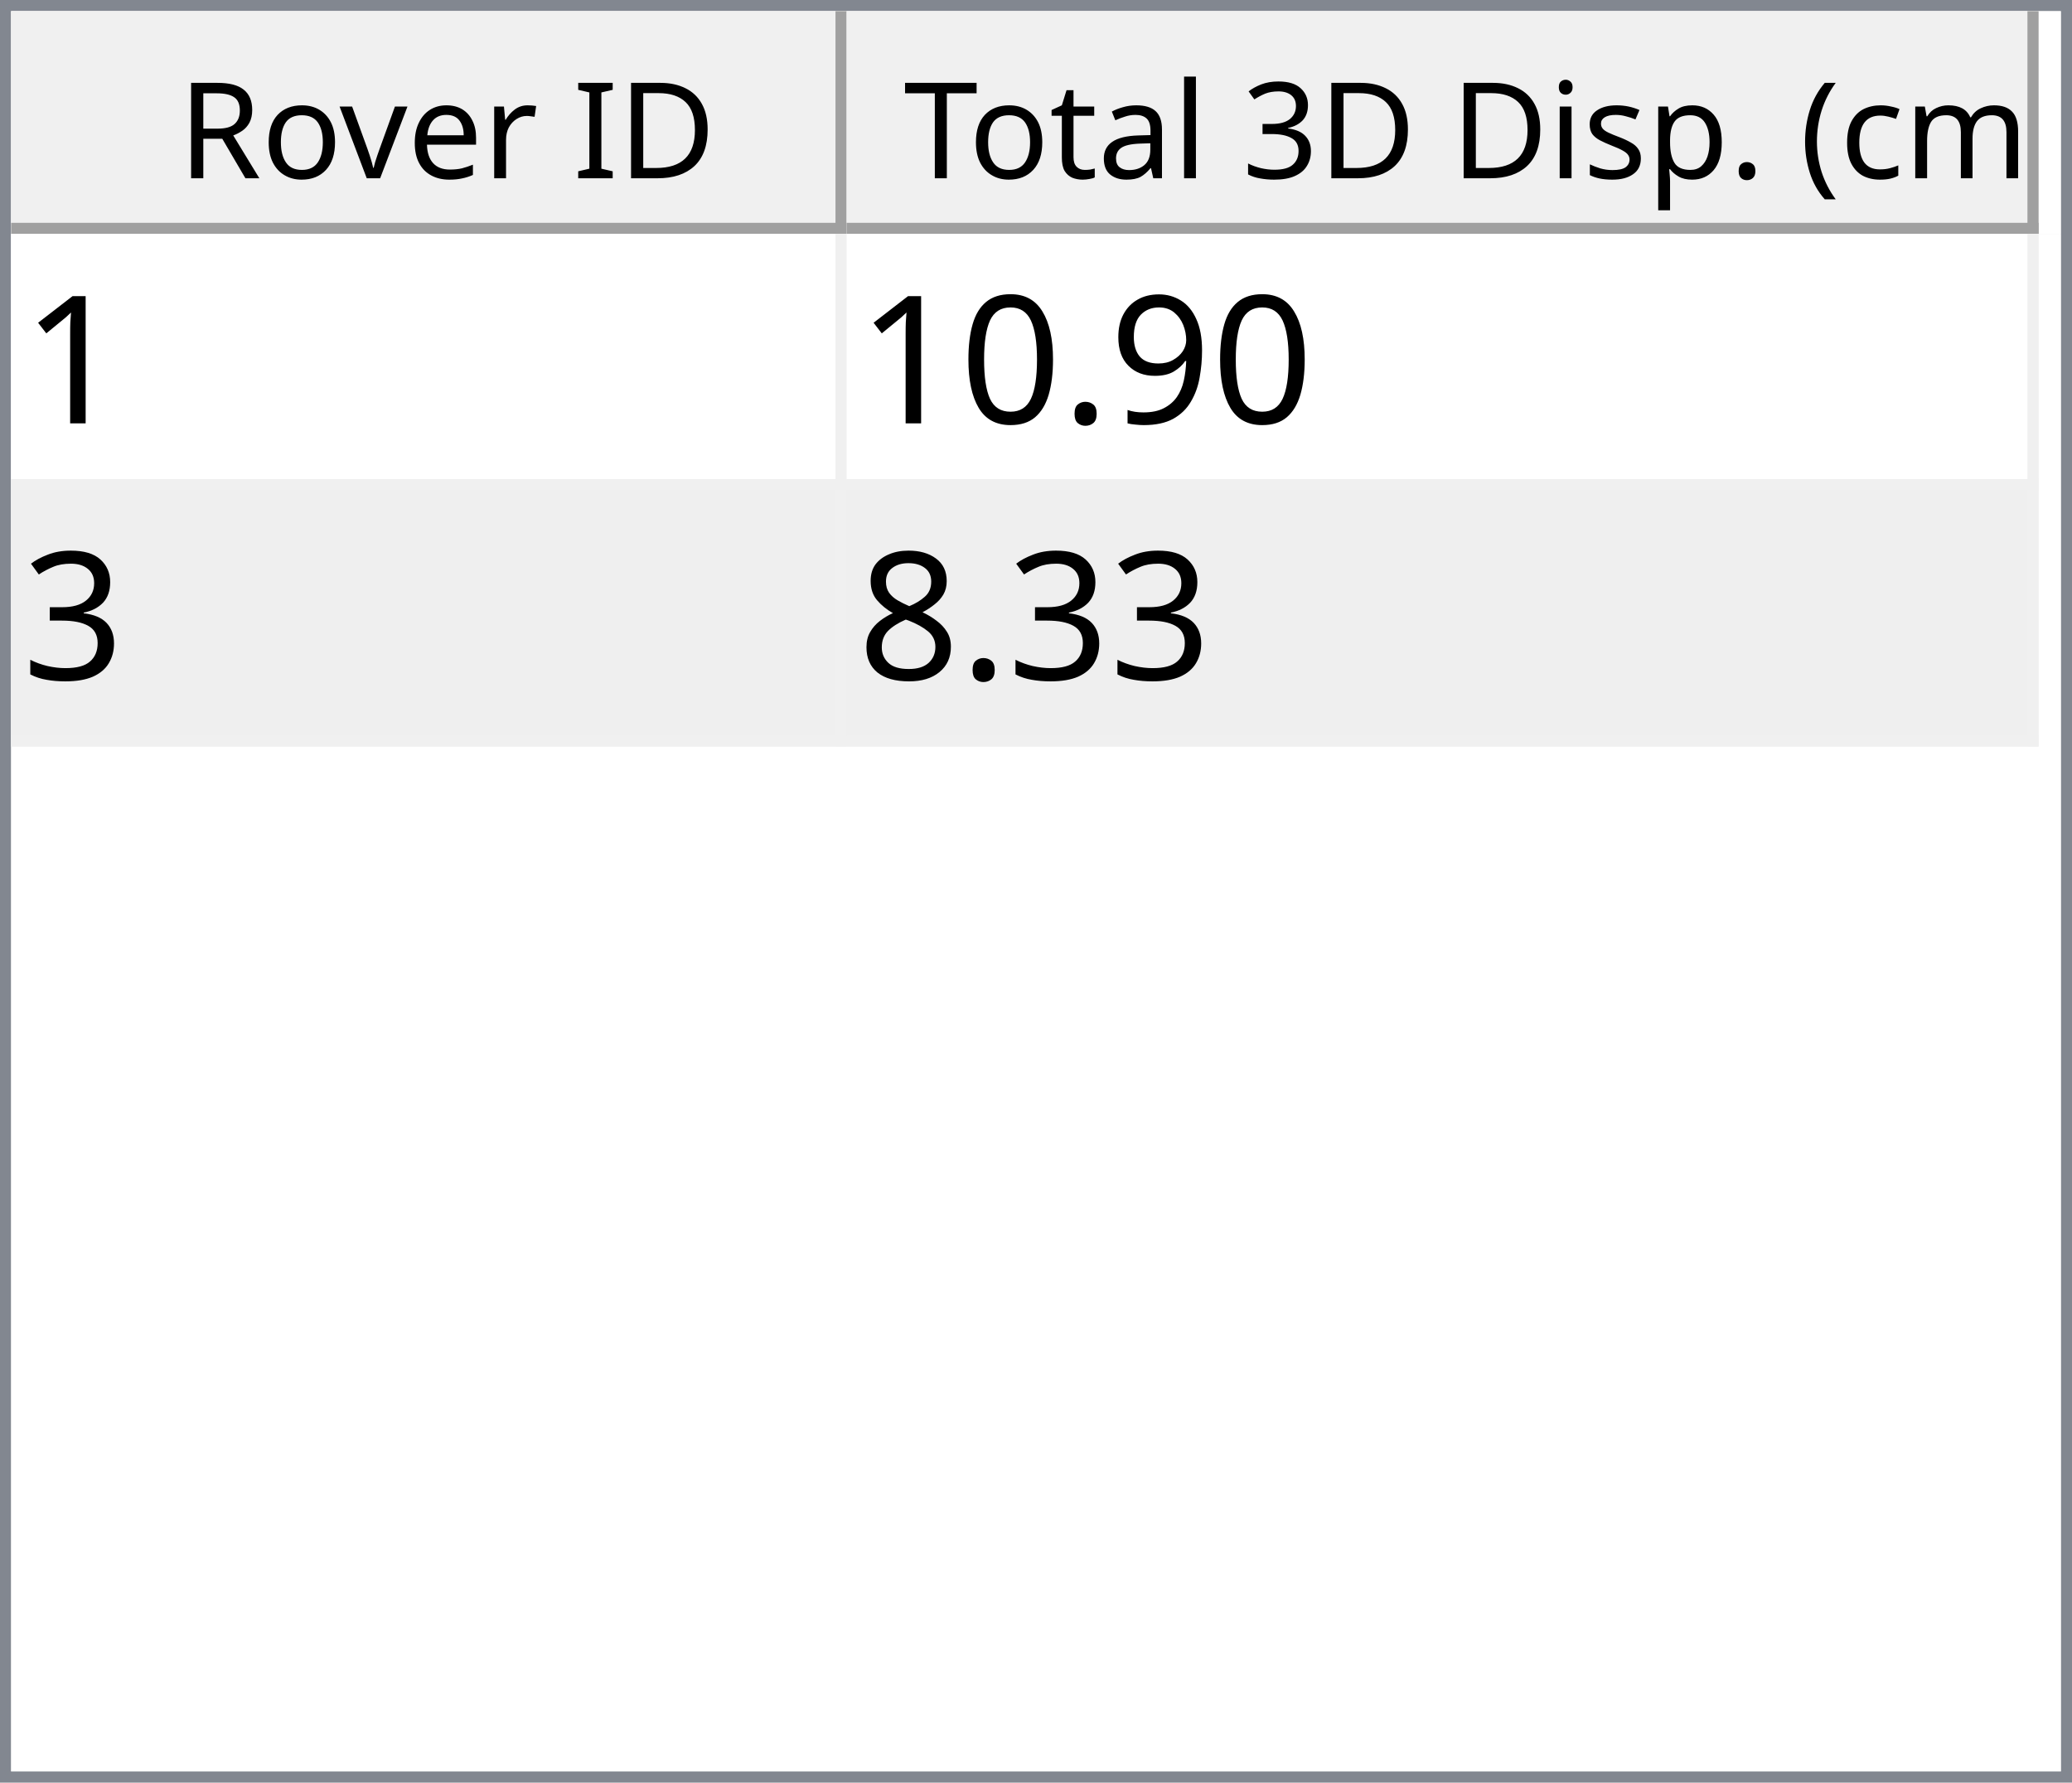
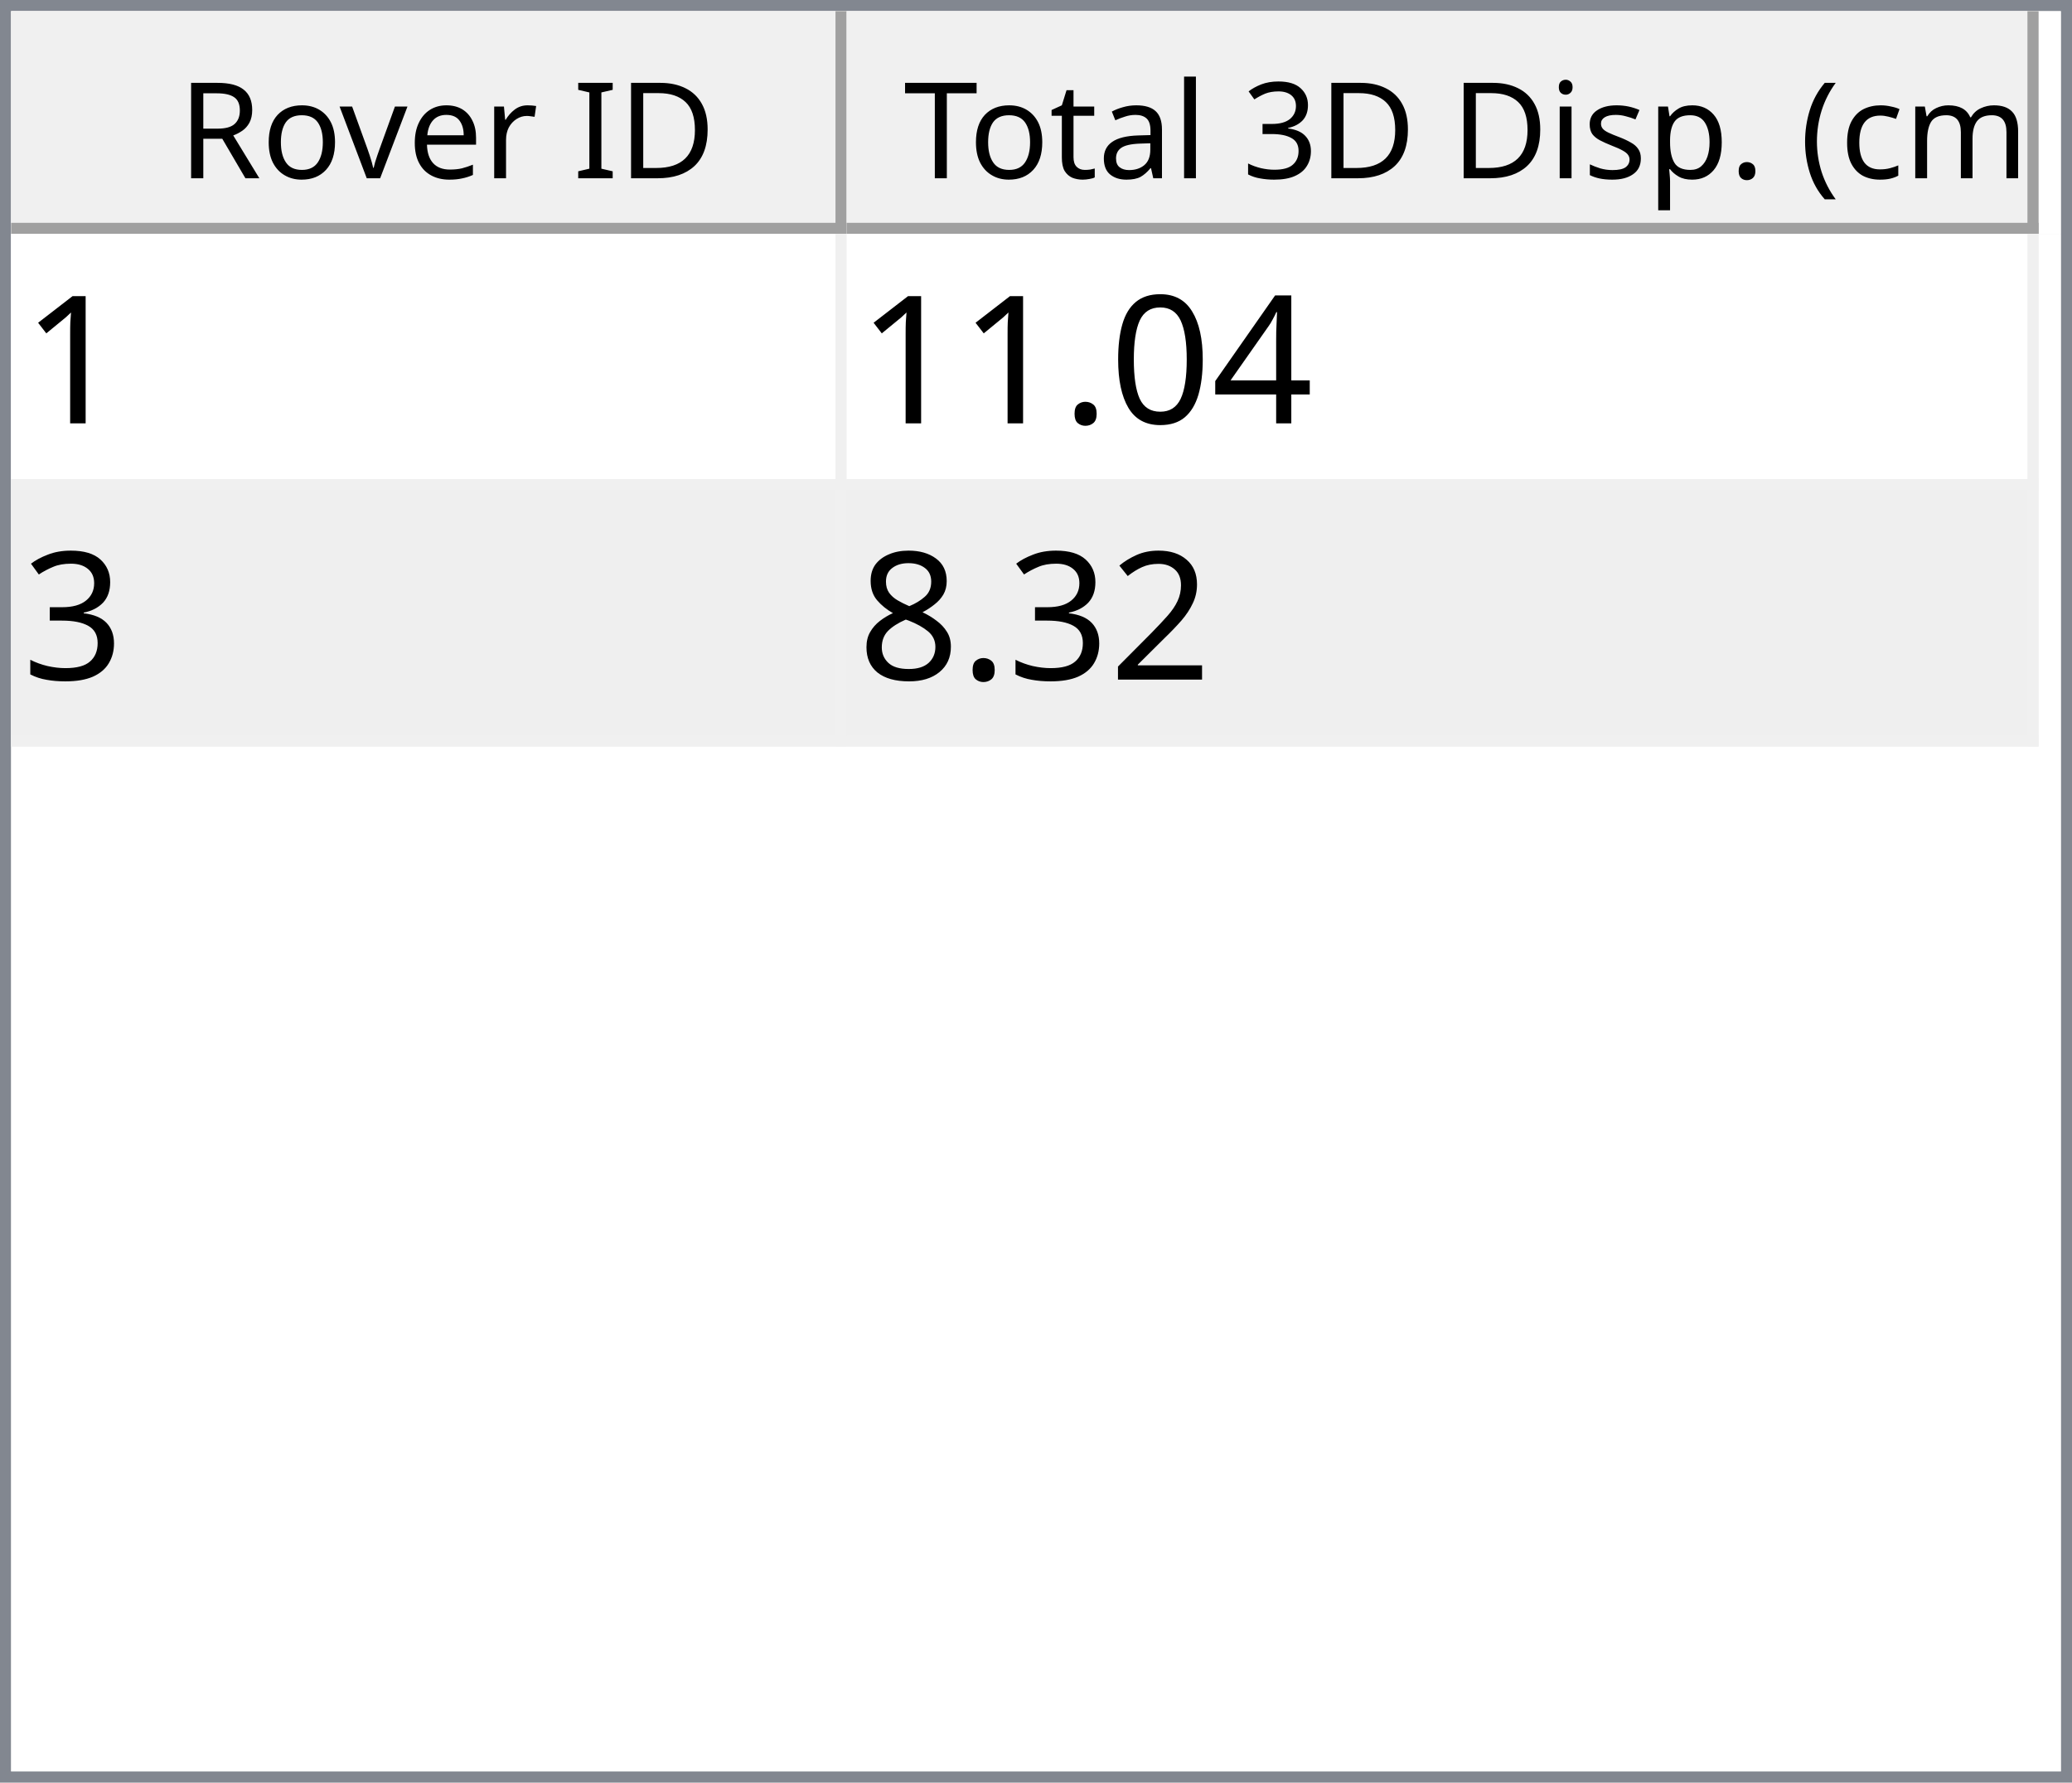
<svg xmlns="http://www.w3.org/2000/svg" style="fill-opacity:1; color-rendering:auto; color-interpolation:auto; text-rendering:auto; stroke:black; stroke-linecap:square; stroke-miterlimit:10; shape-rendering:auto; stroke-opacity:1; fill:black; stroke-dasharray:none; font-weight:normal; stroke-width:1; font-family:'Dialog'; font-style:normal; stroke-linejoin:miter; font-size:12px; stroke-dashoffset:0; image-rendering:auto;" width="186" height="160">
  <defs id="genericDefs" />
  <g>
    <defs id="defs1">
      <clipPath clipPathUnits="userSpaceOnUse" id="clipPath1">
        <path d="M0 0 L186 0 L186 160 L0 160 L0 0 Z" />
      </clipPath>
      <clipPath clipPathUnits="userSpaceOnUse" id="clipPath2">
        <path d="M0 0 L0 160 L186 160 L186 0 Z" />
      </clipPath>
      <clipPath clipPathUnits="userSpaceOnUse" id="clipPath3">
        <path d="M0 0 L0 20 L184 20 L184 0 Z" />
      </clipPath>
      <clipPath clipPathUnits="userSpaceOnUse" id="clipPath4">
        <path d="M0 0 L0 20 L75 20 L75 0 Z" />
      </clipPath>
      <clipPath clipPathUnits="userSpaceOnUse" id="clipPath5">
        <path d="M1 1 L1 19 L74 19 L74 1 Z" />
      </clipPath>
      <clipPath clipPathUnits="userSpaceOnUse" id="clipPath6">
        <path d="M0 0 L0 18 L73 18 L73 0 Z" />
      </clipPath>
      <clipPath clipPathUnits="userSpaceOnUse" id="clipPath7">
        <path d="M-0.5 -0.5 L-0.5 19.5 L74.5 19.5 L74.5 -0.5 Z" />
      </clipPath>
      <clipPath clipPathUnits="userSpaceOnUse" id="clipPath8">
        <path d="M0 0 L0 20 L107 20 L107 0 Z" />
      </clipPath>
      <clipPath clipPathUnits="userSpaceOnUse" id="clipPath9">
        <path d="M1 1 L1 19 L106 19 L106 1 Z" />
      </clipPath>
      <clipPath clipPathUnits="userSpaceOnUse" id="clipPath10">
        <path d="M0 0 L0 18 L105 18 L105 0 Z" />
      </clipPath>
      <clipPath clipPathUnits="userSpaceOnUse" id="clipPath11">
        <path d="M-0.5 -0.5 L-0.5 19.5 L106.5 19.5 L106.5 -0.5 Z" />
      </clipPath>
      <clipPath clipPathUnits="userSpaceOnUse" id="clipPath12">
        <path d="M0 0 L0 138 L184 138 L184 0 Z" />
      </clipPath>
      <clipPath clipPathUnits="userSpaceOnUse" id="clipPath13">
        <path d="M0 0 L0 46 L182 46 L182 0 Z" />
      </clipPath>
      <clipPath clipPathUnits="userSpaceOnUse" id="clipPath14">
        <path d="M-0.5 -0.5 L-0.5 45.5 L181.5 45.5 L181.5 -0.5 Z" />
      </clipPath>
      <clipPath clipPathUnits="userSpaceOnUse" id="clipPath15">
        <path d="M0 0 L0 22 L74 22 L74 0 Z" />
      </clipPath>
      <clipPath clipPathUnits="userSpaceOnUse" id="clipPath16">
        <path d="M0 0 L0 22 L106 22 L106 0 Z" />
      </clipPath>
      <font horiz-adv-x="64.551" id="font1">
        <font-face ascent="107.91" descent="25.098" units-per-em="100" style="font-style:normal; font-family:Segoe UI; font-weight:normal;" />
        <missing-glyph horiz-adv-x="64.551" d="M8.109 0 L8.109 68.266 L56.453 68.266 L56.453 0 L8.109 0 ZM15.328 7.234 L49.219 7.234 L49.219 61.031 L15.328 61.031 L15.328 7.234 Z" />
        <glyph unicode="D" horiz-adv-x="70.117" d="M9.188 0 L9.188 70.016 L28.516 70.016 Q65.531 70.016 65.531 35.891 Q65.531 19.672 55.25 9.836 Q44.969 0 27.734 0 L9.188 0 ZM17.391 62.594 L17.391 7.422 L27.828 7.422 Q41.609 7.422 49.273 14.797 Q56.938 22.172 56.938 35.688 Q56.938 62.594 28.328 62.594 L17.391 62.594 Z" />
        <glyph unicode="I" horiz-adv-x="26.611" d="M17.391 0 L9.188 0 L9.188 70.016 L17.391 70.016 L17.391 0 Z" />
        <glyph unicode=" " horiz-adv-x="27.393" d="" />
        <glyph unicode="r" horiz-adv-x="34.766" d="M34.188 41.891 Q32.078 43.5 28.125 43.5 Q23 43.5 19.555 38.672 Q16.109 33.844 16.109 25.484 L16.109 0 L8.109 0 L8.109 50 L16.109 50 L16.109 39.703 L16.312 39.703 Q18.016 44.969 21.531 47.922 Q25.047 50.875 29.391 50.875 Q32.516 50.875 34.188 50.203 L34.188 41.891 Z" />
        <glyph unicode="e" horiz-adv-x="52.295" d="M48.297 23 L12.984 23 Q13.188 14.656 17.484 10.109 Q21.781 5.562 29.297 5.562 Q37.75 5.562 44.828 11.141 L44.828 3.609 Q38.234 -1.172 27.391 -1.172 Q16.797 -1.172 10.742 5.641 Q4.688 12.453 4.688 24.812 Q4.688 36.469 11.305 43.82 Q17.922 51.172 27.734 51.172 Q37.547 51.172 42.922 44.828 Q48.297 38.484 48.297 27.203 L48.297 23 ZM40.094 29.781 Q40.047 36.719 36.75 40.578 Q33.453 44.438 27.594 44.438 Q21.922 44.438 17.969 40.383 Q14.016 36.328 13.094 29.781 L40.094 29.781 Z" />
        <glyph unicode="v" horiz-adv-x="47.9" d="M47.406 50 L27.484 0 L19.625 0 L0.688 50 L9.469 50 L22.172 13.672 Q23.578 9.672 23.922 6.688 L24.125 6.688 Q24.609 10.453 25.688 13.484 L38.969 50 L47.406 50 Z" />
        <glyph unicode="o" horiz-adv-x="58.594" d="M29 -1.172 Q17.922 -1.172 11.305 5.836 Q4.688 12.844 4.688 24.422 Q4.688 37.016 11.57 44.094 Q18.453 51.172 30.172 51.172 Q41.359 51.172 47.633 44.289 Q53.906 37.406 53.906 25.203 Q53.906 13.234 47.141 6.031 Q40.375 -1.172 29 -1.172 ZM29.594 44.438 Q21.875 44.438 17.383 39.188 Q12.891 33.938 12.891 24.703 Q12.891 15.828 17.43 10.695 Q21.969 5.562 29.594 5.562 Q37.359 5.562 41.531 10.594 Q45.703 15.625 45.703 24.906 Q45.703 34.281 41.531 39.359 Q37.359 44.438 29.594 44.438 Z" />
        <glyph unicode="R" horiz-adv-x="59.814" d="M59.375 0 L49.609 0 L37.891 19.625 Q36.281 22.359 34.766 24.289 Q33.25 26.219 31.664 27.438 Q30.078 28.656 28.25 29.219 Q26.422 29.781 24.125 29.781 L17.391 29.781 L17.391 0 L9.188 0 L9.188 70.016 L30.078 70.016 Q34.672 70.016 38.555 68.867 Q42.438 67.719 45.289 65.375 Q48.141 63.031 49.758 59.547 Q51.375 56.062 51.375 51.375 Q51.375 47.703 50.273 44.656 Q49.172 41.609 47.148 39.211 Q45.125 36.812 42.266 35.133 Q39.406 33.453 35.844 32.516 L35.844 32.328 Q37.594 31.547 38.891 30.547 Q40.188 29.547 41.359 28.18 Q42.531 26.812 43.68 25.078 Q44.828 23.344 46.234 21.047 L59.375 0 ZM17.391 62.594 L17.391 37.203 L28.516 37.203 Q31.594 37.203 34.203 38.133 Q36.812 39.062 38.719 40.797 Q40.625 42.531 41.703 45.047 Q42.781 47.562 42.781 50.688 Q42.781 56.297 39.141 59.445 Q35.5 62.594 28.609 62.594 L17.391 62.594 Z" />
        <glyph unicode=")" horiz-adv-x="30.176" d="M8.297 -15.922 L1.172 -15.922 Q16.406 2.344 16.406 26.812 Q16.406 51.469 1.078 70.016 L8.297 70.016 Q23.531 52.156 23.531 26.703 Q23.531 1.375 8.297 -15.922 Z" />
        <glyph unicode="m" horiz-adv-x="86.133" d="M79.109 0 L71.094 0 L71.094 28.719 Q71.094 37.016 68.531 40.727 Q65.969 44.438 59.906 44.438 Q54.781 44.438 51.195 39.75 Q47.609 35.062 47.609 28.516 L47.609 0 L39.594 0 L39.594 29.688 Q39.594 44.438 28.219 44.438 Q22.953 44.438 19.531 40.016 Q16.109 35.594 16.109 28.516 L16.109 0 L8.109 0 L8.109 50 L16.109 50 L16.109 42.094 L16.312 42.094 Q21.625 51.172 31.844 51.172 Q36.969 51.172 40.773 48.312 Q44.578 45.453 46 40.828 Q51.562 51.172 62.594 51.172 Q79.109 51.172 79.109 30.812 L79.109 0 Z" />
        <glyph unicode="c" horiz-adv-x="46.191" d="M42.188 2.297 Q36.422 -1.172 28.516 -1.172 Q17.828 -1.172 11.258 5.789 Q4.688 12.75 4.688 23.828 Q4.688 36.188 11.766 43.68 Q18.844 51.172 30.672 51.172 Q37.25 51.172 42.281 48.734 L42.281 40.531 Q36.719 44.438 30.375 44.438 Q22.703 44.438 17.797 38.945 Q12.891 33.453 12.891 24.516 Q12.891 15.719 17.508 10.641 Q22.125 5.562 29.891 5.562 Q36.422 5.562 42.188 9.906 L42.188 2.297 Z" />
        <glyph unicode="(" horiz-adv-x="30.176" d="M29.109 -15.922 L21.969 -15.922 Q6.844 1.375 6.844 26.703 Q6.844 52.156 21.969 70.016 L29.203 70.016 Q13.875 51.469 13.875 26.812 Q13.875 2.344 29.109 -15.922 Z" />
        <glyph unicode="." horiz-adv-x="21.68" d="M10.891 -1.078 Q8.641 -1.078 7.055 0.539 Q5.469 2.156 5.469 4.391 Q5.469 6.641 7.055 8.273 Q8.641 9.906 10.891 9.906 Q13.188 9.906 14.797 8.273 Q16.406 6.641 16.406 4.391 Q16.406 2.156 14.797 0.539 Q13.188 -1.078 10.891 -1.078 Z" />
        <glyph unicode="p" horiz-adv-x="58.789" d="M16.312 7.234 L16.109 7.234 L16.109 -23 L8.109 -23 L8.109 50 L16.109 50 L16.109 41.219 L16.312 41.219 Q22.219 51.172 33.594 51.172 Q43.266 51.172 48.688 44.461 Q54.109 37.75 54.109 26.469 Q54.109 13.922 48 6.375 Q41.891 -1.172 31.297 -1.172 Q21.578 -1.172 16.312 7.234 ZM16.109 27.391 L16.109 20.406 Q16.109 14.203 20.141 9.883 Q24.172 5.562 30.375 5.562 Q37.641 5.562 41.773 11.133 Q45.906 16.703 45.906 26.609 Q45.906 34.969 42.047 39.703 Q38.188 44.438 31.594 44.438 Q24.609 44.438 20.359 39.578 Q16.109 34.719 16.109 27.391 Z" />
        <glyph unicode="s" horiz-adv-x="42.432" d="M5.078 1.812 L5.078 10.406 Q11.625 5.562 19.484 5.562 Q30.031 5.562 30.031 12.594 Q30.031 14.594 29.125 15.992 Q28.219 17.391 26.68 18.461 Q25.141 19.531 23.07 20.383 Q21 21.234 18.609 22.172 Q15.281 23.484 12.766 24.828 Q10.25 26.172 8.57 27.859 Q6.891 29.547 6.031 31.695 Q5.172 33.844 5.172 36.719 Q5.172 40.234 6.789 42.945 Q8.406 45.656 11.086 47.484 Q13.766 49.312 17.211 50.242 Q20.656 51.172 24.312 51.172 Q30.812 51.172 35.938 48.922 L35.938 40.828 Q30.422 44.438 23.25 44.438 Q21 44.438 19.195 43.922 Q17.391 43.406 16.094 42.477 Q14.797 41.547 14.086 40.258 Q13.375 38.969 13.375 37.406 Q13.375 35.453 14.086 34.133 Q14.797 32.812 16.164 31.789 Q17.531 30.766 19.484 29.938 Q21.438 29.109 23.922 28.125 Q27.25 26.859 29.883 25.516 Q32.516 24.172 34.375 22.484 Q36.234 20.797 37.234 18.602 Q38.234 16.406 38.234 13.375 Q38.234 9.672 36.602 6.938 Q34.969 4.203 32.234 2.398 Q29.5 0.594 25.93 -0.289 Q22.359 -1.172 18.453 -1.172 Q10.75 -1.172 5.078 1.812 Z" />
        <glyph unicode="i" horiz-adv-x="24.219" d="M12.203 62.703 Q10.062 62.703 8.547 64.164 Q7.031 65.625 7.031 67.875 Q7.031 70.125 8.547 71.609 Q10.062 73.094 12.203 73.094 Q14.406 73.094 15.945 71.609 Q17.484 70.125 17.484 67.875 Q17.484 65.719 15.945 64.211 Q14.406 62.703 12.203 62.703 ZM16.109 0 L8.109 0 L8.109 50 L16.109 50 L16.109 0 Z" />
        <glyph unicode="3" horiz-adv-x="53.906" d="M46.531 19.828 Q46.531 15.094 44.75 11.211 Q42.969 7.328 39.719 4.57 Q36.469 1.812 31.93 0.297 Q27.391 -1.219 21.922 -1.219 Q11.922 -1.219 6 2.594 L6 11.188 Q13.094 5.609 22.219 5.609 Q25.875 5.609 28.828 6.539 Q31.781 7.469 33.906 9.227 Q36.031 10.984 37.18 13.477 Q38.328 15.969 38.328 19.094 Q38.328 32.812 18.797 32.812 L12.984 32.812 L12.984 39.594 L18.5 39.594 Q35.797 39.594 35.797 52.484 Q35.797 64.406 22.609 64.406 Q15.188 64.406 8.688 59.422 L8.688 67.188 Q15.375 71.188 24.609 71.188 Q29 71.188 32.57 69.969 Q36.141 68.75 38.68 66.555 Q41.219 64.359 42.609 61.281 Q44 58.203 44 54.5 Q44 40.672 30.031 36.719 L30.031 36.531 Q33.594 36.141 36.625 34.797 Q39.656 33.453 41.852 31.305 Q44.047 29.156 45.289 26.25 Q46.531 23.344 46.531 19.828 Z" />
        <glyph unicode="l" horiz-adv-x="24.219" d="M16.109 0 L8.109 0 L8.109 74.031 L16.109 74.031 L16.109 0 Z" />
        <glyph unicode="a" horiz-adv-x="50.879" d="M43.891 0 L35.891 0 L35.891 7.812 L35.688 7.812 Q30.469 -1.172 20.312 -1.172 Q12.844 -1.172 8.617 2.781 Q4.391 6.734 4.391 13.281 Q4.391 27.297 20.906 29.594 L35.891 31.688 Q35.891 44.438 25.594 44.438 Q16.547 44.438 9.281 38.281 L9.281 46.484 Q16.656 51.172 26.266 51.172 Q43.891 51.172 43.891 32.516 L43.891 0 ZM35.891 25.297 L23.828 23.641 Q18.266 22.859 15.43 20.875 Q12.594 18.891 12.594 13.875 Q12.594 10.203 15.211 7.883 Q17.828 5.562 22.172 5.562 Q28.125 5.562 32.008 9.742 Q35.891 13.922 35.891 20.312 L35.891 25.297 Z" />
        <glyph unicode="t" horiz-adv-x="33.887" d="M31.297 0.484 Q28.469 -1.078 23.828 -1.078 Q10.688 -1.078 10.688 13.578 L10.688 43.172 L2.094 43.172 L2.094 50 L10.688 50 L10.688 62.203 L18.703 64.797 L18.703 50 L31.297 50 L31.297 43.172 L18.703 43.172 L18.703 14.984 Q18.703 9.969 20.414 7.82 Q22.125 5.672 26.078 5.672 Q29.109 5.672 31.297 7.328 L31.297 0.484 Z" />
        <glyph unicode="T" horiz-adv-x="52.393" d="M50.594 62.594 L30.375 62.594 L30.375 0 L22.172 0 L22.172 62.594 L2 62.594 L2 70.016 L50.594 70.016 L50.594 62.594 Z" />
      </font>
      <font horiz-adv-x="75.0" id="font2">
        <font-face ascent="100.537" descent="21.973" units-per-em="100" style="font-style:normal; font-family:sans-serif; font-weight:normal;" />
        <missing-glyph horiz-adv-x="75.0" d="M12.5 0 L12.5 62.5 L62.5 62.5 L62.5 0 L12.5 0 ZM14.062 1.562 L60.938 1.562 L60.938 60.938 L14.062 60.938 L14.062 1.562 Z" />
        <glyph unicode="1" horiz-adv-x="55.615" d="M37.25 0 L28.469 0 L28.469 56 Q25.297 52.984 20.141 49.953 Q14.984 46.922 10.891 45.406 L10.891 53.906 Q18.266 57.375 23.781 62.305 Q29.297 67.234 31.594 71.875 L37.25 71.875 L37.25 0 Z" />
-         <glyph unicode="9" horiz-adv-x="55.615" d="M5.469 16.547 L13.922 17.328 Q14.984 11.375 18.016 8.688 Q21.047 6 25.781 6 Q29.828 6 32.883 7.859 Q35.938 9.719 37.891 12.82 Q39.844 15.922 41.164 21.195 Q42.484 26.469 42.484 31.938 Q42.484 32.516 42.438 33.688 Q39.797 29.5 35.234 26.883 Q30.672 24.266 25.344 24.266 Q16.453 24.266 10.305 30.711 Q4.156 37.156 4.156 47.703 Q4.156 58.594 10.578 65.234 Q17 71.875 26.656 71.875 Q33.641 71.875 39.43 68.117 Q45.219 64.359 48.219 57.398 Q51.219 50.438 51.219 37.25 Q51.219 23.531 48.242 15.406 Q45.266 7.281 39.383 3.031 Q33.5 -1.219 25.594 -1.219 Q17.188 -1.219 11.867 3.445 Q6.547 8.109 5.469 16.547 ZM41.453 48.141 Q41.453 55.719 37.43 60.156 Q33.406 64.594 27.734 64.594 Q21.875 64.594 17.531 59.812 Q13.188 55.031 13.188 47.406 Q13.188 40.578 17.312 36.305 Q21.438 32.031 27.484 32.031 Q33.594 32.031 37.523 36.305 Q41.453 40.578 41.453 48.141 Z" />
+         <glyph unicode="4" horiz-adv-x="55.615" d="M32.328 0 L32.328 17.141 L1.266 17.141 L1.266 25.203 L33.938 71.578 L41.109 71.578 L41.109 25.203 L50.781 25.203 L50.781 17.141 L41.109 17.141 L41.109 0 L32.328 0 ZM32.328 25.203 L32.328 57.469 L9.906 25.203 L32.328 25.203 Z" />
+         <glyph unicode="0" horiz-adv-x="55.615" d="M4.156 35.297 Q4.156 48 6.766 55.742 Q9.375 63.484 14.523 67.68 Q19.672 71.875 27.484 71.875 Q33.25 71.875 37.594 69.555 Q41.938 67.234 44.773 62.867 Q47.609 58.5 49.219 52.227 Q50.828 45.953 50.828 35.297 Q50.828 22.703 48.242 14.969 Q45.656 7.234 40.508 3.008 Q35.359 -1.219 27.484 -1.219 Q17.141 -1.219 11.234 6.203 Q4.156 15.141 4.156 35.297 ZM13.188 35.297 Q13.188 17.672 17.312 11.836 Q21.438 6 27.484 6 Q33.547 6 37.672 11.859 Q41.797 17.719 41.797 35.297 Q41.797 52.984 37.672 58.789 Q33.547 64.594 27.391 64.594 Q21.344 64.594 17.719 59.469 Q13.188 52.938 13.188 35.297 Z" />
        <glyph unicode="." horiz-adv-x="27.783" d="M9.078 0 L9.078 10.016 L19.094 10.016 L19.094 0 L9.078 0 Z" />
-         <glyph unicode="0" horiz-adv-x="55.615" d="M4.156 35.297 Q4.156 48 6.766 55.742 Q9.375 63.484 14.523 67.68 Q19.672 71.875 27.484 71.875 Q33.25 71.875 37.594 69.555 Q41.938 67.234 44.773 62.867 Q47.609 58.5 49.219 52.227 Q50.828 45.953 50.828 35.297 Q50.828 22.703 48.242 14.969 Q45.656 7.234 40.508 3.008 Q35.359 -1.219 27.484 -1.219 Q17.141 -1.219 11.234 6.203 Q4.156 15.141 4.156 35.297 ZM13.188 35.297 Q13.188 17.672 17.312 11.836 Q21.438 6 27.484 6 Q33.547 6 37.672 11.859 Q41.797 17.719 41.797 35.297 Q41.797 52.984 37.672 58.789 Q33.547 64.594 27.391 64.594 Q21.344 64.594 17.719 59.469 Q13.188 52.938 13.188 35.297 Z" />
        <glyph unicode="3" horiz-adv-x="55.615" d="M4.203 18.891 L12.984 20.062 Q14.5 12.594 18.141 9.297 Q21.781 6 27 6 Q33.203 6 37.477 10.297 Q41.75 14.594 41.75 20.953 Q41.75 27 37.797 30.93 Q33.844 34.859 27.734 34.859 Q25.25 34.859 21.531 33.891 L22.516 41.609 Q23.391 41.5 23.922 41.5 Q29.547 41.5 34.039 44.43 Q38.531 47.359 38.531 53.469 Q38.531 58.297 35.258 61.477 Q31.984 64.656 26.812 64.656 Q21.688 64.656 18.266 61.43 Q14.844 58.203 13.875 51.766 L5.078 53.328 Q6.688 62.156 12.398 67.016 Q18.109 71.875 26.609 71.875 Q32.469 71.875 37.398 69.359 Q42.328 66.844 44.945 62.5 Q47.562 58.156 47.562 53.266 Q47.562 48.641 45.07 44.828 Q42.578 41.016 37.703 38.766 Q44.047 37.312 47.562 32.695 Q51.078 28.078 51.078 21.141 Q51.078 11.766 44.242 5.25 Q37.406 -1.266 26.953 -1.266 Q17.531 -1.266 11.305 4.352 Q5.078 9.969 4.203 18.891 Z" />
+         <glyph unicode="2" horiz-adv-x="55.615" d="M50.344 8.453 L50.344 0 L3.031 0 Q2.938 3.172 4.047 6.109 Q5.859 10.938 9.836 15.625 Q13.812 20.312 21.344 26.469 Q33.016 36.031 37.117 41.625 Q41.219 47.219 41.219 52.203 Q41.219 57.422 37.477 61.008 Q33.734 64.594 27.734 64.594 Q21.391 64.594 17.578 60.789 Q13.766 56.984 13.719 50.25 L4.688 51.172 Q5.609 61.281 11.664 66.578 Q17.719 71.875 27.938 71.875 Q38.234 71.875 44.242 66.164 Q50.25 60.453 50.25 52 Q50.25 47.703 48.492 43.555 Q46.734 39.406 42.656 34.812 Q38.578 30.219 29.109 22.219 Q21.188 15.578 18.945 13.211 Q16.703 10.844 15.234 8.453 L50.344 8.453 Z" />
        <glyph unicode="8" horiz-adv-x="55.615" d="M17.672 38.812 Q12.203 40.828 9.57 44.539 Q6.938 48.25 6.938 53.422 Q6.938 61.234 12.555 66.555 Q18.172 71.875 27.484 71.875 Q36.859 71.875 42.578 66.43 Q48.297 60.984 48.297 53.172 Q48.297 48.188 45.68 44.508 Q43.062 40.828 37.75 38.812 Q44.344 36.672 47.781 31.883 Q51.219 27.094 51.219 20.453 Q51.219 11.281 44.727 5.031 Q38.234 -1.219 27.641 -1.219 Q17.047 -1.219 10.547 5.055 Q4.047 11.328 4.047 20.703 Q4.047 27.688 7.594 32.398 Q11.141 37.109 17.672 38.812 ZM15.922 53.719 Q15.922 48.641 19.195 45.414 Q22.469 42.188 27.688 42.188 Q32.766 42.188 36.016 45.383 Q39.266 48.578 39.266 53.219 Q39.266 58.062 35.914 61.359 Q32.562 64.656 27.594 64.656 Q22.562 64.656 19.242 61.43 Q15.922 58.203 15.922 53.719 ZM13.094 20.656 Q13.094 16.891 14.875 13.375 Q16.656 9.859 20.172 7.93 Q23.688 6 27.734 6 Q34.031 6 38.133 10.055 Q42.234 14.109 42.234 20.359 Q42.234 26.703 38.016 30.859 Q33.797 35.016 27.438 35.016 Q21.234 35.016 17.164 30.914 Q13.094 26.812 13.094 20.656 Z" />
      </font>
    </defs>
    <g style="fill:white; stroke:white;">
      <rect x="0" y="0" width="186" style="clip-path:url(#clipPath1); stroke:none;" height="160" />
    </g>
    <g style="fill:white; text-rendering:optimizeSpeed; color-rendering:optimizeSpeed; image-rendering:optimizeSpeed; shape-rendering:crispEdges; stroke:white; color-interpolation:sRGB;">
      <rect x="0" width="186" height="160" y="0" style="stroke:none;" />
      <path style="stroke:none;" d="M0 160 L186 160 L186 0 L0 0 Z" />
    </g>
    <g style="fill:rgb(240,240,240); font-family:'Segoe UI'; stroke:rgb(240,240,240);">
      <rect x="0" y="0" width="186" style="clip-path:url(#clipPath2); stroke:none;" height="160" />
    </g>
    <g style="fill:rgb(130,135,144); font-family:'Segoe UI'; stroke:rgb(130,135,144);">
      <path d="M0 0 L186 0 L186 160 L0 160 L0 0 ZM1 1 L185 1 L185 159 L1 159 L1 1 Z" style="fill-rule:evenodd; clip-path:url(#clipPath2); stroke:none;" />
    </g>
    <g style="fill:white; font-family:'Segoe UI'; stroke:white;" transform="translate(1,1)">
      <rect x="0" y="0" width="184" style="clip-path:url(#clipPath3); stroke:none;" height="20" />
    </g>
    <g style="fill:rgb(240,240,240); font-family:'Segoe UI'; stroke:rgb(240,240,240);" transform="translate(1,1)">
      <rect x="0" y="0" width="75" style="clip-path:url(#clipPath4); stroke:none;" height="20" />
    </g>
    <g style="font-family:'Segoe UI';" transform="translate(2,2)">
      <text x="14" xml:space="preserve" y="14" style="clip-path:url(#clipPath6); stroke:none;">Rover ID</text>
    </g>
    <g style="fill:rgb(160,160,160); font-family:'Segoe UI'; stroke:rgb(160,160,160); stroke-linejoin:bevel;" transform="translate(1.5,1.5)">
      <line x1="74" x2="74" y1="0" style="fill:none; clip-path:url(#clipPath7);" y2="19" />
    </g>
    <g style="fill:rgb(160,160,160); font-family:'Segoe UI'; stroke:rgb(160,160,160); stroke-linejoin:bevel;" transform="matrix(1,0,0,1,1,1) translate(0.5,0.5)">
      <line x1="0" x2="74" y1="19" style="fill:none; clip-path:url(#clipPath7);" y2="19" />
    </g>
    <g style="fill:rgb(240,240,240); font-family:'Segoe UI'; stroke:rgb(240,240,240);" transform="translate(76,1)">
      <rect x="0" y="0" width="107" style="clip-path:url(#clipPath8); stroke:none;" height="20" />
    </g>
    <g style="font-family:'Segoe UI';" transform="translate(77,2)">
      <text x="1" xml:space="preserve" y="14" style="clip-path:url(#clipPath10); stroke:none;"> Total 3D Disp. (cm)</text>
    </g>
    <g style="fill:rgb(160,160,160); font-family:'Segoe UI'; stroke:rgb(160,160,160); stroke-linejoin:bevel;" transform="translate(76.5,1.5)">
      <line x1="106" x2="106" y1="0" style="fill:none; clip-path:url(#clipPath11);" y2="19" />
    </g>
    <g style="fill:rgb(160,160,160); font-family:'Segoe UI'; stroke:rgb(160,160,160); stroke-linejoin:bevel;" transform="matrix(1,0,0,1,76,1) translate(0.5,0.5)">
      <line x1="0" x2="106" y1="19" style="fill:none; clip-path:url(#clipPath11);" y2="19" />
    </g>
    <g style="fill:white; font-family:'Segoe UI'; stroke:white;" transform="translate(1,21)">
      <rect x="0" y="0" width="184" style="clip-path:url(#clipPath12); stroke:none;" height="138" />
    </g>
    <g style="fill:rgb(240,240,240); font-size:16px; font-family:sans-serif; stroke:rgb(240,240,240);" transform="translate(1,21)">
      <rect x="0" y="0" width="182" style="clip-path:url(#clipPath13); stroke:none;" height="46" />
      <line transform="translate(0.5,0.5)" x1="0" x2="181" y1="22" style="clip-path:url(#clipPath14); fill:none; stroke-linejoin:bevel;" y2="22" />
    </g>
    <g transform="matrix(1,0,0,1,1,21) translate(0.5,0.5)" style="fill:rgb(240,240,240); font-size:16px; font-family:sans-serif; stroke:rgb(240,240,240); stroke-linejoin:bevel;">
      <line x1="0" x2="181" y1="45" style="fill:none; clip-path:url(#clipPath14);" y2="45" />
    </g>
    <g transform="matrix(1,0,0,1,1,21) translate(0.5,0.5)" style="fill:rgb(240,240,240); font-size:16px; font-family:sans-serif; stroke:rgb(240,240,240); stroke-linejoin:bevel;">
      <line x1="74" x2="74" y1="0" style="fill:none; clip-path:url(#clipPath14);" y2="45" />
    </g>
    <g transform="matrix(1,0,0,1,1,21) translate(0.5,0.5)" style="fill:rgb(240,240,240); font-size:16px; font-family:sans-serif; stroke:rgb(240,240,240); stroke-linejoin:bevel;">
      <line x1="181" x2="181" y1="0" style="fill:none; clip-path:url(#clipPath14);" y2="45" />
    </g>
    <g style="fill:white; font-size:16px; font-family:sans-serif; stroke:white;" transform="matrix(1,0,0,1,1,21)">
      <rect x="0" y="0" width="74" style="clip-path:url(#clipPath15); stroke:none;" height="22" />
      <text x="1" y="17" style="fill:black; clip-path:url(#clipPath15); stroke:none;" xml:space="preserve">1</text>
    </g>
    <g style="fill:white; font-size:16px; font-family:sans-serif; stroke:white;" transform="matrix(1,0,0,1,1,21) translate(75,0)">
      <rect x="0" y="0" width="106" style="clip-path:url(#clipPath16); stroke:none;" height="22" />
-       <text x="1" y="17" style="fill:black; clip-path:url(#clipPath16); stroke:none;" xml:space="preserve">10.90</text>
+       <text x="1" y="17" style="fill:black; clip-path:url(#clipPath16); stroke:none;" xml:space="preserve">11.04</text>
    </g>
    <g style="fill:rgb(239,239,239); font-size:16px; font-family:sans-serif; stroke:rgb(239,239,239);" transform="matrix(1,0,0,1,1,21) translate(0,23)">
      <rect x="0" y="0" width="74" style="clip-path:url(#clipPath15); stroke:none;" height="22" />
      <text x="1" y="17" style="fill:black; clip-path:url(#clipPath15); stroke:none;" xml:space="preserve">3</text>
    </g>
    <g style="fill:rgb(239,239,239); font-size:16px; font-family:sans-serif; stroke:rgb(239,239,239);" transform="matrix(1,0,0,1,1,21) translate(75,23)">
      <rect x="0" y="0" width="106" style="clip-path:url(#clipPath16); stroke:none;" height="22" />
-       <text x="1" y="17" style="fill:black; clip-path:url(#clipPath16); stroke:none;" xml:space="preserve">8.33</text>
+       <text x="1" y="17" style="fill:black; clip-path:url(#clipPath16); stroke:none;" xml:space="preserve">8.32</text>
    </g>
  </g>
</svg>
